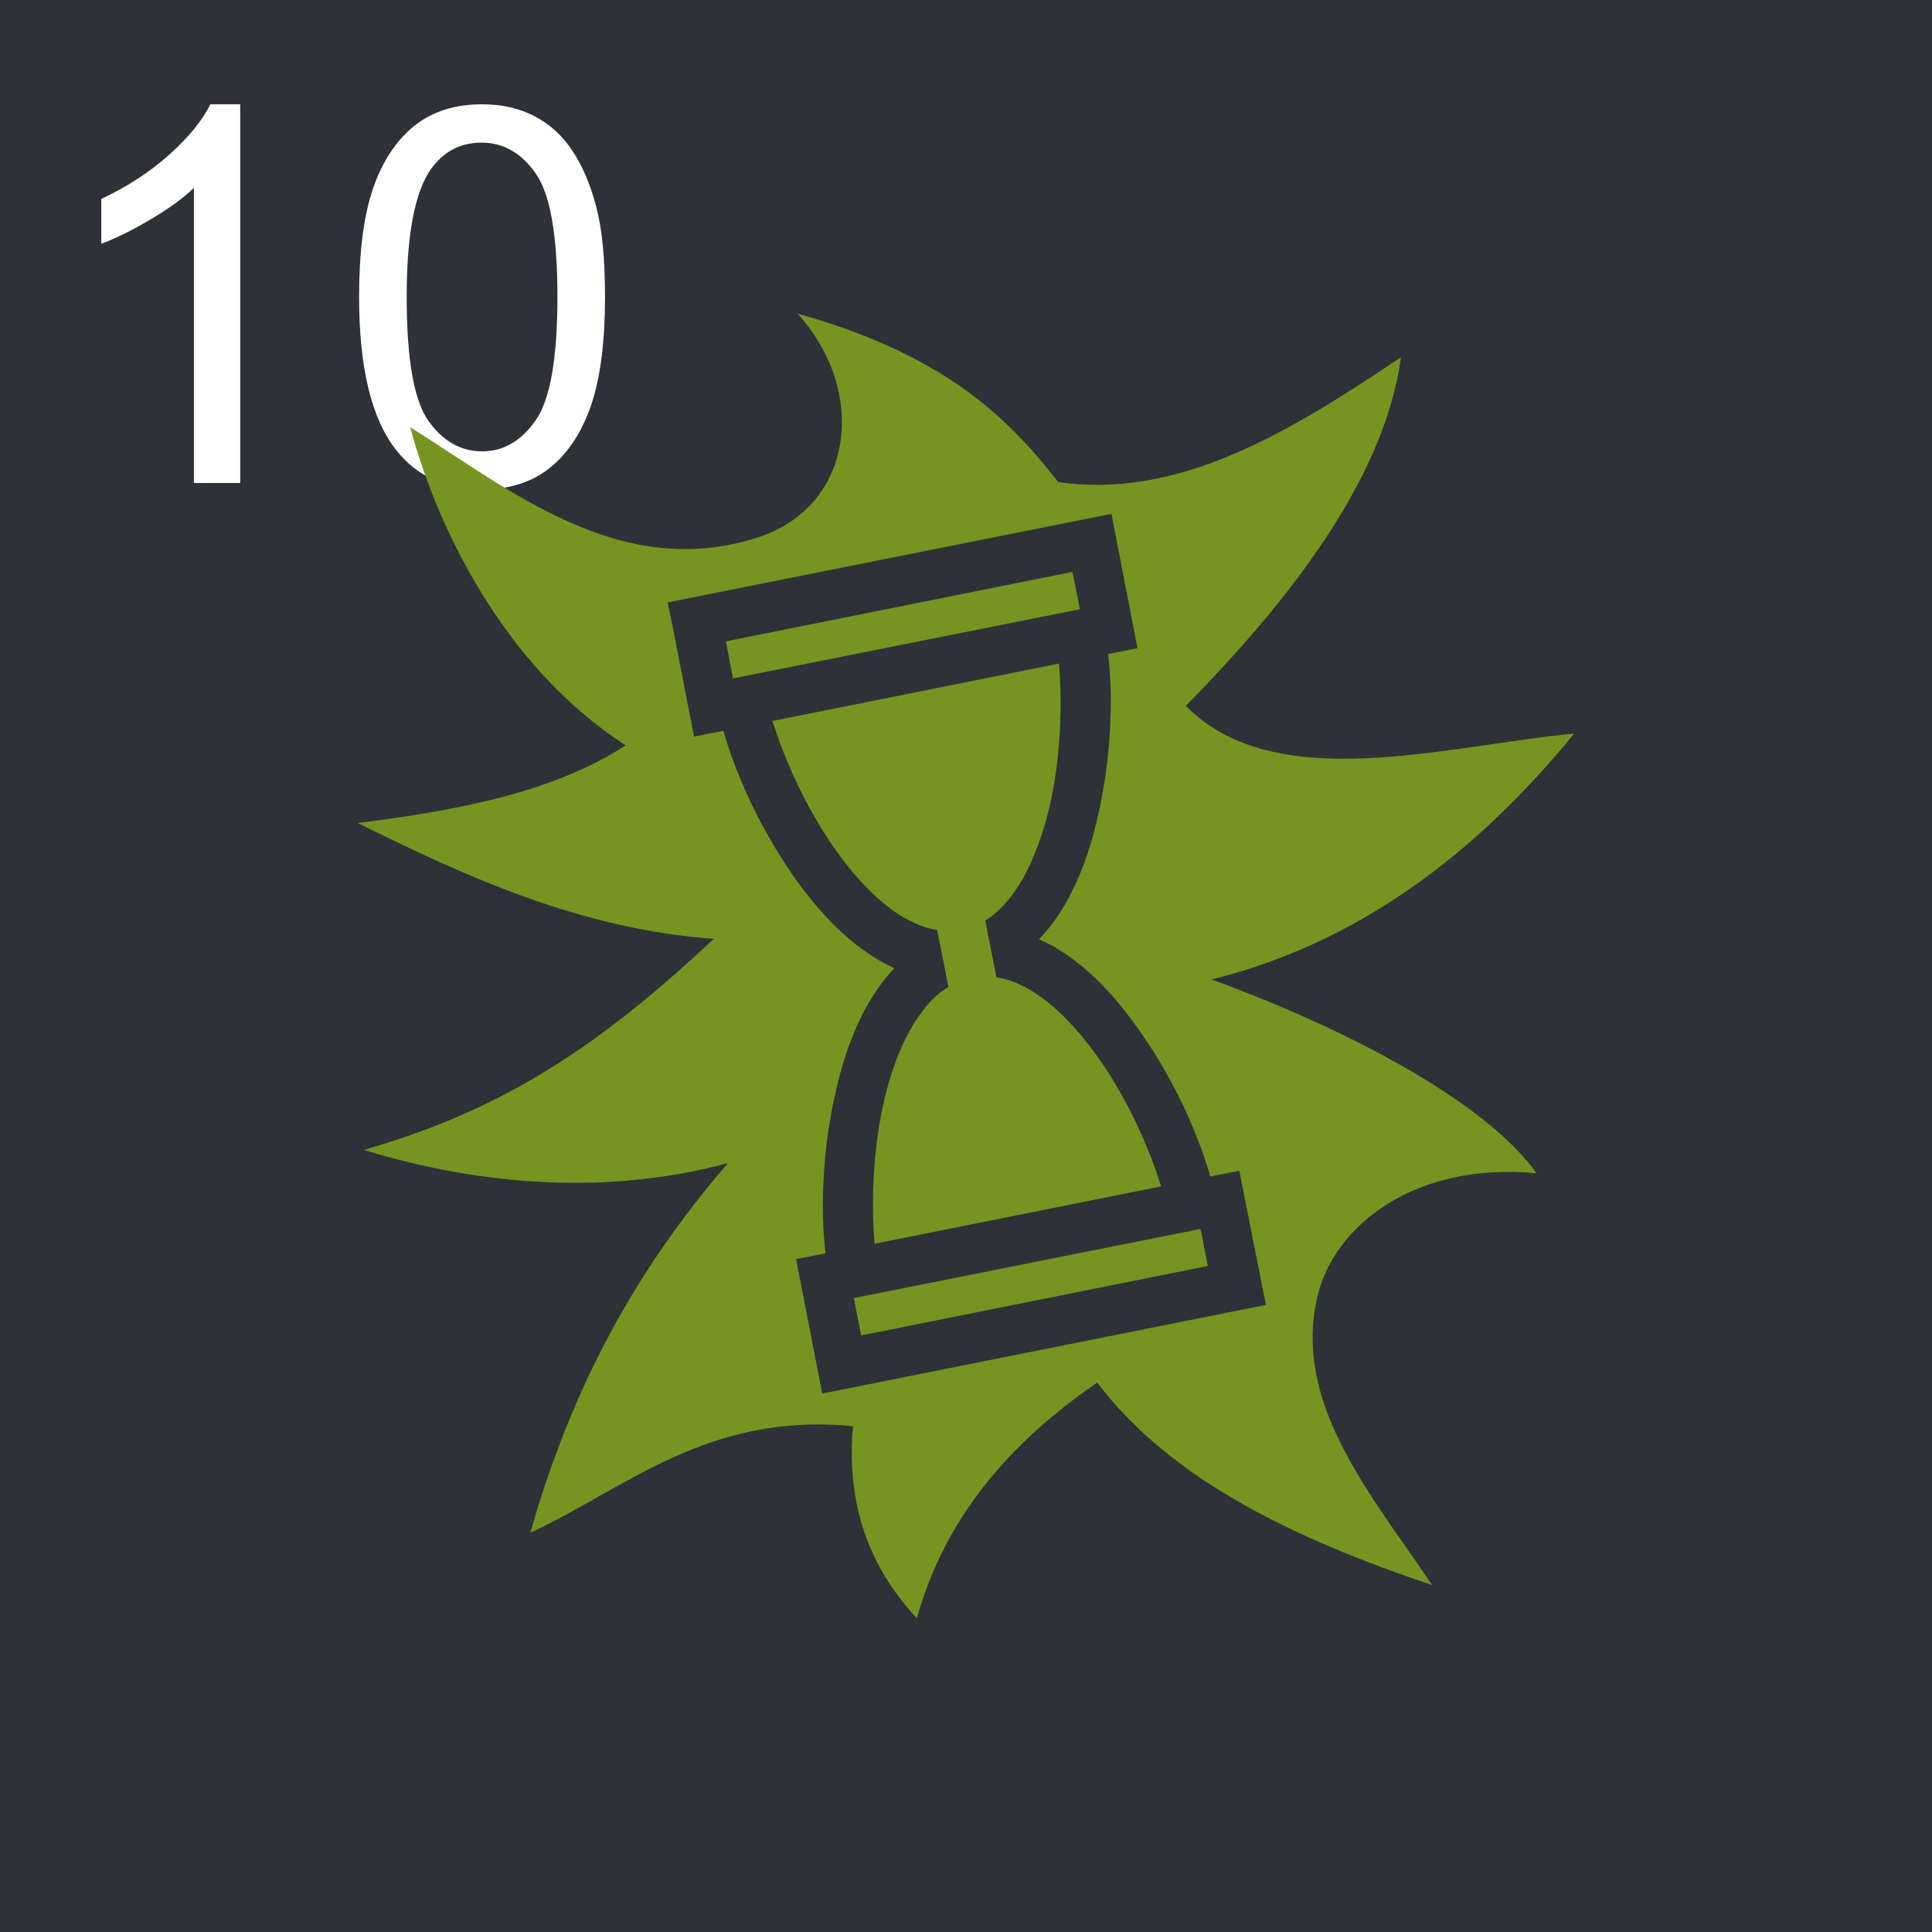
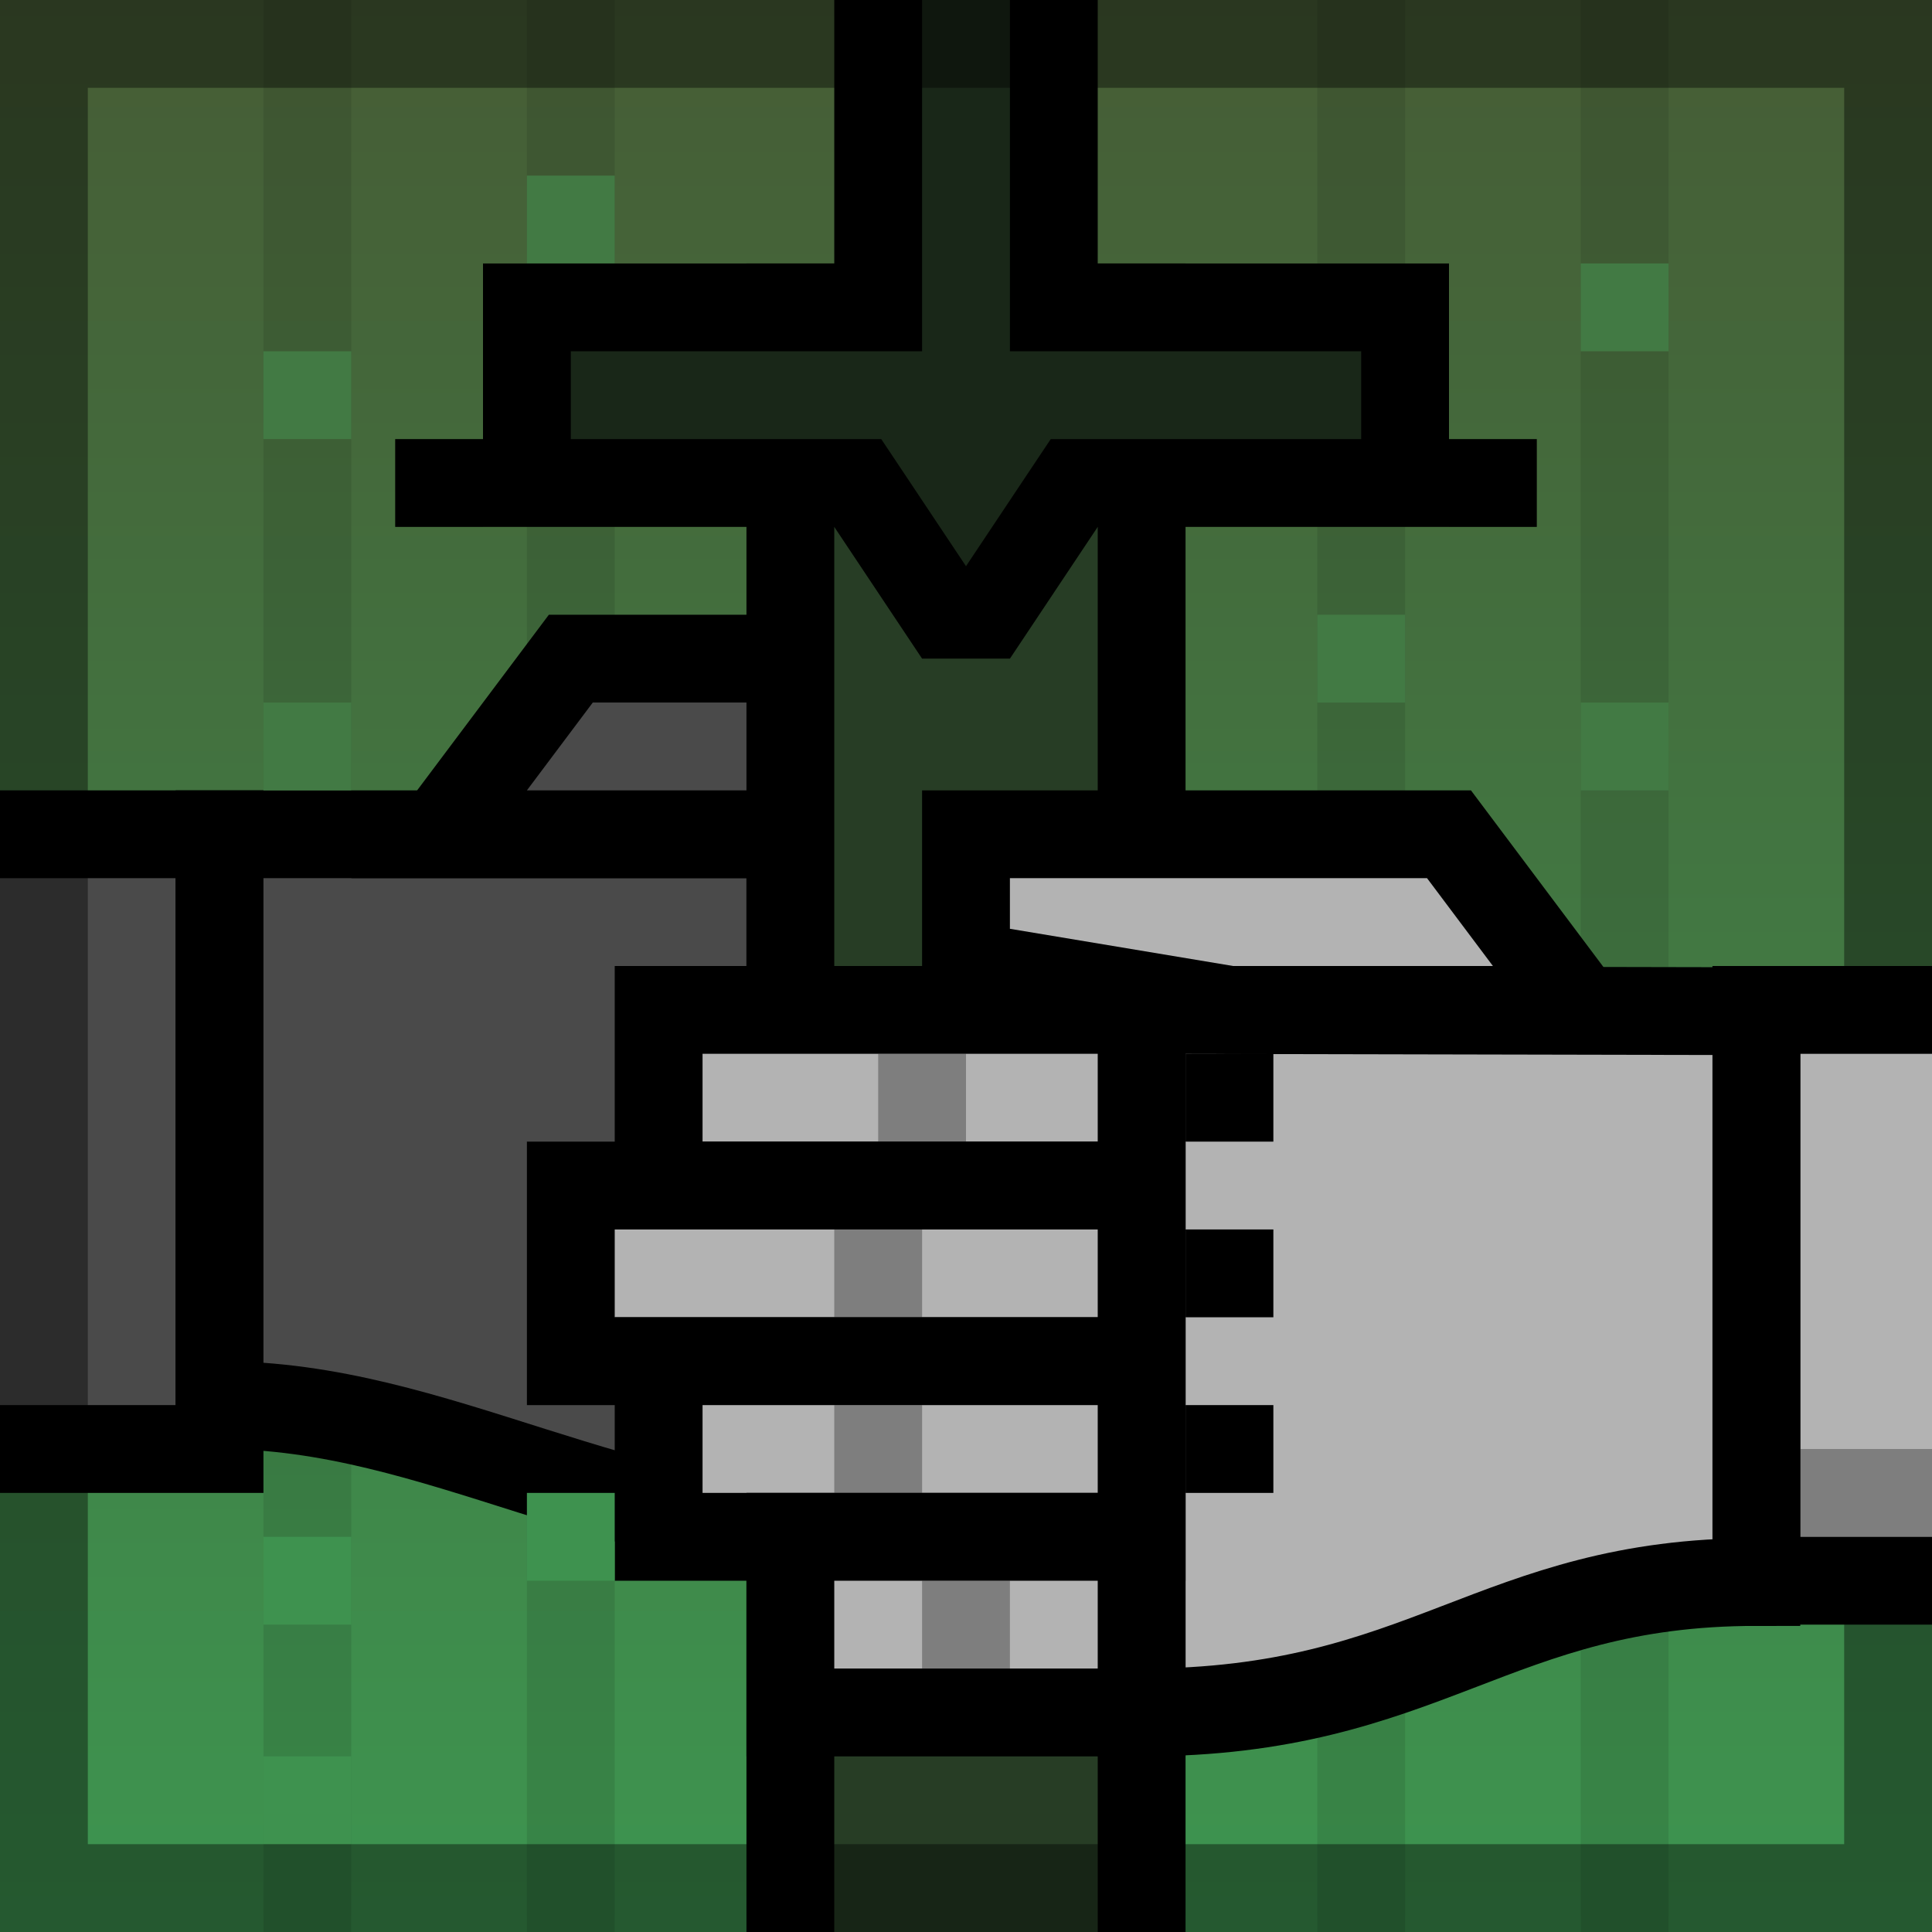
<svg xmlns="http://www.w3.org/2000/svg" width="44" height="44" viewBox="0 0 44 44" fill="none">
-   <rect width="44" height="44" fill="#2F3138" />
-   <path d="M5.471 11H4.416V4.279C4.162 4.521 3.828 4.764 3.414 5.006C3.004 5.248 2.635 5.43 2.307 5.551V4.531C2.896 4.254 3.412 3.918 3.854 3.523C4.295 3.129 4.607 2.746 4.791 2.375H5.471V11ZM8.178 6.764C8.178 5.748 8.281 4.932 8.488 4.314C8.699 3.693 9.01 3.215 9.42 2.879C9.834 2.543 10.354 2.375 10.979 2.375C11.44 2.375 11.844 2.469 12.191 2.656C12.539 2.84 12.826 3.107 13.053 3.459C13.279 3.807 13.457 4.232 13.586 4.736C13.715 5.236 13.779 5.912 13.779 6.764C13.779 7.771 13.676 8.586 13.469 9.207C13.262 9.824 12.951 10.303 12.537 10.643C12.127 10.979 11.607 11.146 10.979 11.146C10.15 11.146 9.5 10.85 9.027 10.256C8.461 9.541 8.178 8.377 8.178 6.764ZM9.262 6.764C9.262 8.174 9.426 9.113 9.754 9.582C10.086 10.047 10.494 10.279 10.979 10.279C11.463 10.279 11.869 10.045 12.197 9.576C12.529 9.107 12.695 8.17 12.695 6.764C12.695 5.35 12.529 4.41 12.197 3.945C11.869 3.48 11.459 3.248 10.967 3.248C10.482 3.248 10.096 3.453 9.807 3.863C9.443 4.387 9.262 5.354 9.262 6.764Z" fill="white" />
-   <path d="M18.163 7.142C19.769 8.908 19.463 11.538 17.238 12.247C14.138 13.232 11.659 11.187 9.341 9.727C9.944 11.978 11.45 15.163 14.25 16.975C12.594 18.05 10.417 18.457 8.147 18.744C10.69 20.007 13.269 21.163 16.256 21.382C13.831 23.65 11.616 25.244 8.284 26.188C11.014 27.025 13.894 27.213 16.581 26.488C14.206 29.225 12.894 32.044 12.078 34.907C14.263 33.894 16.113 32.157 19.425 32.482C19.288 34.075 19.669 35.55 20.881 36.857C21.431 34.869 22.694 33.057 24.988 31.488C26.663 33.694 29.456 35.038 32.619 36.1C31.194 34 29.431 31.944 30.006 29.513C30.4 27.894 32.225 26.463 34.994 26.719C33.85 25.113 30.756 23.463 27.594 22.307C31.288 21.388 33.931 19.057 35.85 16.707C32.894 16.988 29.038 18.138 27.006 16.075C29.319 13.725 31.531 10.925 31.906 8.135C29.4 9.817 26.875 11.379 24.1 10.979C22.975 9.535 21.538 8.088 18.163 7.142ZM25.313 11.703L25.906 14.763L25.238 14.894C25.363 15.969 25.3 17.4 24.963 18.757C24.769 19.557 24.469 20.332 24.019 20.963C23.913 21.113 23.788 21.257 23.663 21.394C23.831 21.463 23.994 21.55 24.15 21.65C24.806 22.063 25.369 22.663 25.85 23.332C26.675 24.457 27.269 25.757 27.563 26.794L28.225 26.663L28.831 29.719L18.725 31.738L18.238 29.225L18.131 28.675L18.8 28.544C18.675 27.469 18.738 26.038 19.075 24.682C19.269 23.882 19.569 23.107 20.019 22.475C20.125 22.325 20.244 22.182 20.369 22.05C20.2 21.975 20.044 21.888 19.888 21.788C19.231 21.375 18.669 20.775 18.181 20.107C17.363 18.982 16.769 17.682 16.475 16.644L15.806 16.775L15.319 14.269L15.206 13.719L25.313 11.703ZM24.425 13.025L16.531 14.607L16.694 15.45L24.594 13.875L24.425 13.025ZM24.119 15.113L17.594 16.419C17.863 17.294 18.388 18.482 19.094 19.444C19.519 20.032 20.006 20.532 20.488 20.838C20.781 21.019 21.063 21.138 21.344 21.182L21.6 22.475C21.35 22.625 21.138 22.838 20.938 23.125C20.6 23.594 20.338 24.244 20.163 24.95C19.875 26.113 19.838 27.413 19.919 28.325L26.444 27.019C26.175 26.144 25.65 24.957 24.944 23.994C24.519 23.407 24.031 22.907 23.55 22.6C23.256 22.413 22.975 22.3 22.694 22.257L22.438 20.963C22.688 20.813 22.9 20.6 23.1 20.313C23.438 19.844 23.694 19.194 23.875 18.488C24.163 17.325 24.194 16.025 24.119 15.113ZM27.344 27.988L19.444 29.563L19.613 30.413L27.506 28.832L27.344 27.988Z" fill="#769520" />
+   <g clip-path="url(#clip0_315_143769)">
+     <rect width="44" height="44" fill="url(#paint0_linear_315_143769)" />
+     <rect opacity="0.1" x="31" y="-1" width="46" height="18" transform="rotate(90 31 -1)" stroke="black" stroke-width="2" />
+     <rect opacity="0.1" x="37" y="-1" width="46" height="30" transform="rotate(90 37 -1)" stroke="black" stroke-width="2" />
+     <path d="M5 19L5 33L-1 33L-1 19L5 19Z" fill="#4A4A4A" stroke="black" stroke-width="2" />
+     <path d="M20 19L20 35C14 35 10 32 5 32L5 19L20 19Z" fill="#4A4A4A" stroke="black" stroke-width="2" />
+     <rect x="26" y="19" width="4" height="6" transform="rotate(90 26 19)" fill="#4A4A4A" stroke="black" stroke-width="2" />
+     <path d="M24 15L24 17L18 19L10 19L13 15L24 15Z" fill="#4A4A4A" stroke="black" stroke-width="2" />
+     <rect x="26" y="23" width="4" height="6" transform="rotate(90 26 23)" fill="#4A4A4A" stroke="black" stroke-width="2" />
+     <rect x="25" y="27" width="4" height="5" transform="rotate(90 25 27)" fill="#4A4A4A" stroke="black" stroke-width="2" />
+     <rect x="25" y="31" width="4" height="5" transform="rotate(90 25 31)" fill="#4A4A4A" stroke="black" stroke-width="2" />
+     <rect x="19" y="24" width="2" height="2" transform="rotate(90 19 24)" fill="black" />
+     <rect x="19" y="28" width="2" height="2" transform="rotate(90 19 28)" fill="black" />
+     <rect x="19" y="20" width="2" height="2" transform="rotate(90 19 20)" fill="black" />
+     <rect x="30" y="14" width="2" height="2" fill="#427A44" />
+     <rect x="6" y="16" width="2" height="2" fill="#427A44" />
+     <rect x="6" y="40" width="2" height="2" fill="#3E924F" />
+     <rect x="36" y="6" width="2" height="2" fill="#427A44" />
+     <rect x="6" y="8" width="2" height="2" fill="#427A44" />
+     <rect x="12" y="4" width="2" height="2" fill="#427A44" />
+     <rect x="26" y="7" width="38" height="8" transform="rotate(90 26 7)" fill="#273D25" stroke="black" stroke-width="2" />
+     <path d="M19 11L12 11L12 7L19 7L20 7L20 6L20 -2L24 -2L24 6L24 7L25 7L32 7L32 11L25 11L24.465 11L24.168 11.445L22.465 14L21.535 14L19.832 11.445L19.535 11L19 11Z" fill="#273D25" />
+     <path d="M19 11L12 11L12 7L19 7L20 7L20 6L20 -2L24 -2L24 6L24 7L25 7L32 7L32 11L25 11L24.465 11L24.168 11.445L22.465 14L21.535 14L19.832 11.445L19.535 11L19 11Z" fill="black" fill-opacity="0.2" />
+     <path d="M19 11L12 11L12 7L19 7L20 7L20 6L20 -2L24 -2L24 6L24 7L25 7L32 7L32 11L25 11L24.465 11L24.168 11.445L22.465 14L21.535 14L19.832 11.445L19.535 11L19 11Z" fill="black" fill-opacity="0.2" />
+     <path d="M19 11L12 11L12 7L19 7L20 7L20 6L20 -2L24 -2L24 6L24 7L25 7L32 7L32 11L25 11L24.465 11L24.168 11.445L22.465 14L21.535 14L19.832 11.445L19.535 11L19 11Z" stroke="black" stroke-width="2" />
+     <rect x="1" y="1" width="42" height="42" stroke="black" stroke-opacity="0.4" stroke-width="2" />
+     <path d="M40 23L40 36L45 36L45 23L40 23Z" fill="#B3B3B3" stroke="black" stroke-width="2" />
+     <path d="M26 23L26 39C32.5 39 34 36.029 40 36.029L40 23.029L26 23Z" fill="#B3B3B3" stroke="black" stroke-width="2" />
+     <rect width="4" height="11" transform="matrix(4.37114e-08 1 1 -4.37114e-08 15 23)" fill="#B3B3B3" stroke="black" stroke-width="2" />
+     <path d="M22 19L22 22L28 23L36 23L33 19L22 19Z" fill="#B3B3B3" stroke="black" stroke-width="2" />
+     <rect width="4" height="13" transform="matrix(4.37114e-08 1 1 -4.37114e-08 13 27)" fill="#B3B3B3" stroke="black" stroke-width="2" />
+     <rect width="4" height="11" transform="matrix(4.37114e-08 1 1 -4.37114e-08 15 31)" fill="#B3B3B3" stroke="black" stroke-width="2" />
+     <rect width="4" height="8" transform="matrix(4.37114e-08 1 1 -4.37114e-08 18 35)" fill="#B3B3B3" stroke="black" stroke-width="2" />
+     <rect width="2" height="2" transform="matrix(4.37114e-08 1 1 -4.37114e-08 27 28)" fill="black" />
+     <rect width="2" height="2" transform="matrix(4.37114e-08 1 1 -4.37114e-08 27 32)" fill="black" />
+     <rect opacity="0.3" width="2" height="2" transform="matrix(4.37114e-08 1 1 -4.37114e-08 21 36)" fill="black" />
+     <rect opacity="0.3" width="2" height="2" transform="matrix(4.37114e-08 1 1 -4.37114e-08 19 32)" fill="black" />
+     <rect opacity="0.3" width="2" height="2" transform="matrix(4.37114e-08 1 1 -4.37114e-08 19 28)" fill="black" />
+     <rect opacity="0.3" width="2" height="2" transform="matrix(4.37114e-08 1 1 -4.37114e-08 20 24)" fill="black" />
+     <rect opacity="0.3" width="2" height="3" transform="matrix(4.37114e-08 1 1 -4.37114e-08 41 33)" fill="black" />
+     <rect width="2" height="2" transform="matrix(4.37114e-08 1 1 -4.37114e-08 27 24)" fill="black" />
+     <rect x="12" y="34" width="2" height="2" fill="#3E924F" />
+     <rect x="6" y="35" width="2" height="2" fill="#3E924F" />
+     <rect x="33" y="10" width="2" height="2" fill="black" />
+     <rect x="9" y="10" width="2" height="2" fill="black" />
+     <rect x="36" y="16" width="2" height="2" fill="#427A44" />
+   </g>
+   <defs>
+     <linearGradient id="paint0_linear_315_143769" x1="22" y1="0" x2="22" y2="44" gradientUnits="userSpaceOnUse">
+       <stop stop-color="#465C35" />
+       <stop offset="1" stop-color="#3D9550" />
+     </linearGradient>
+     <clipPath id="clip0_315_143769">
+       <rect width="44" height="44" fill="white" />
+     </clipPath>
+   </defs>
</svg>
